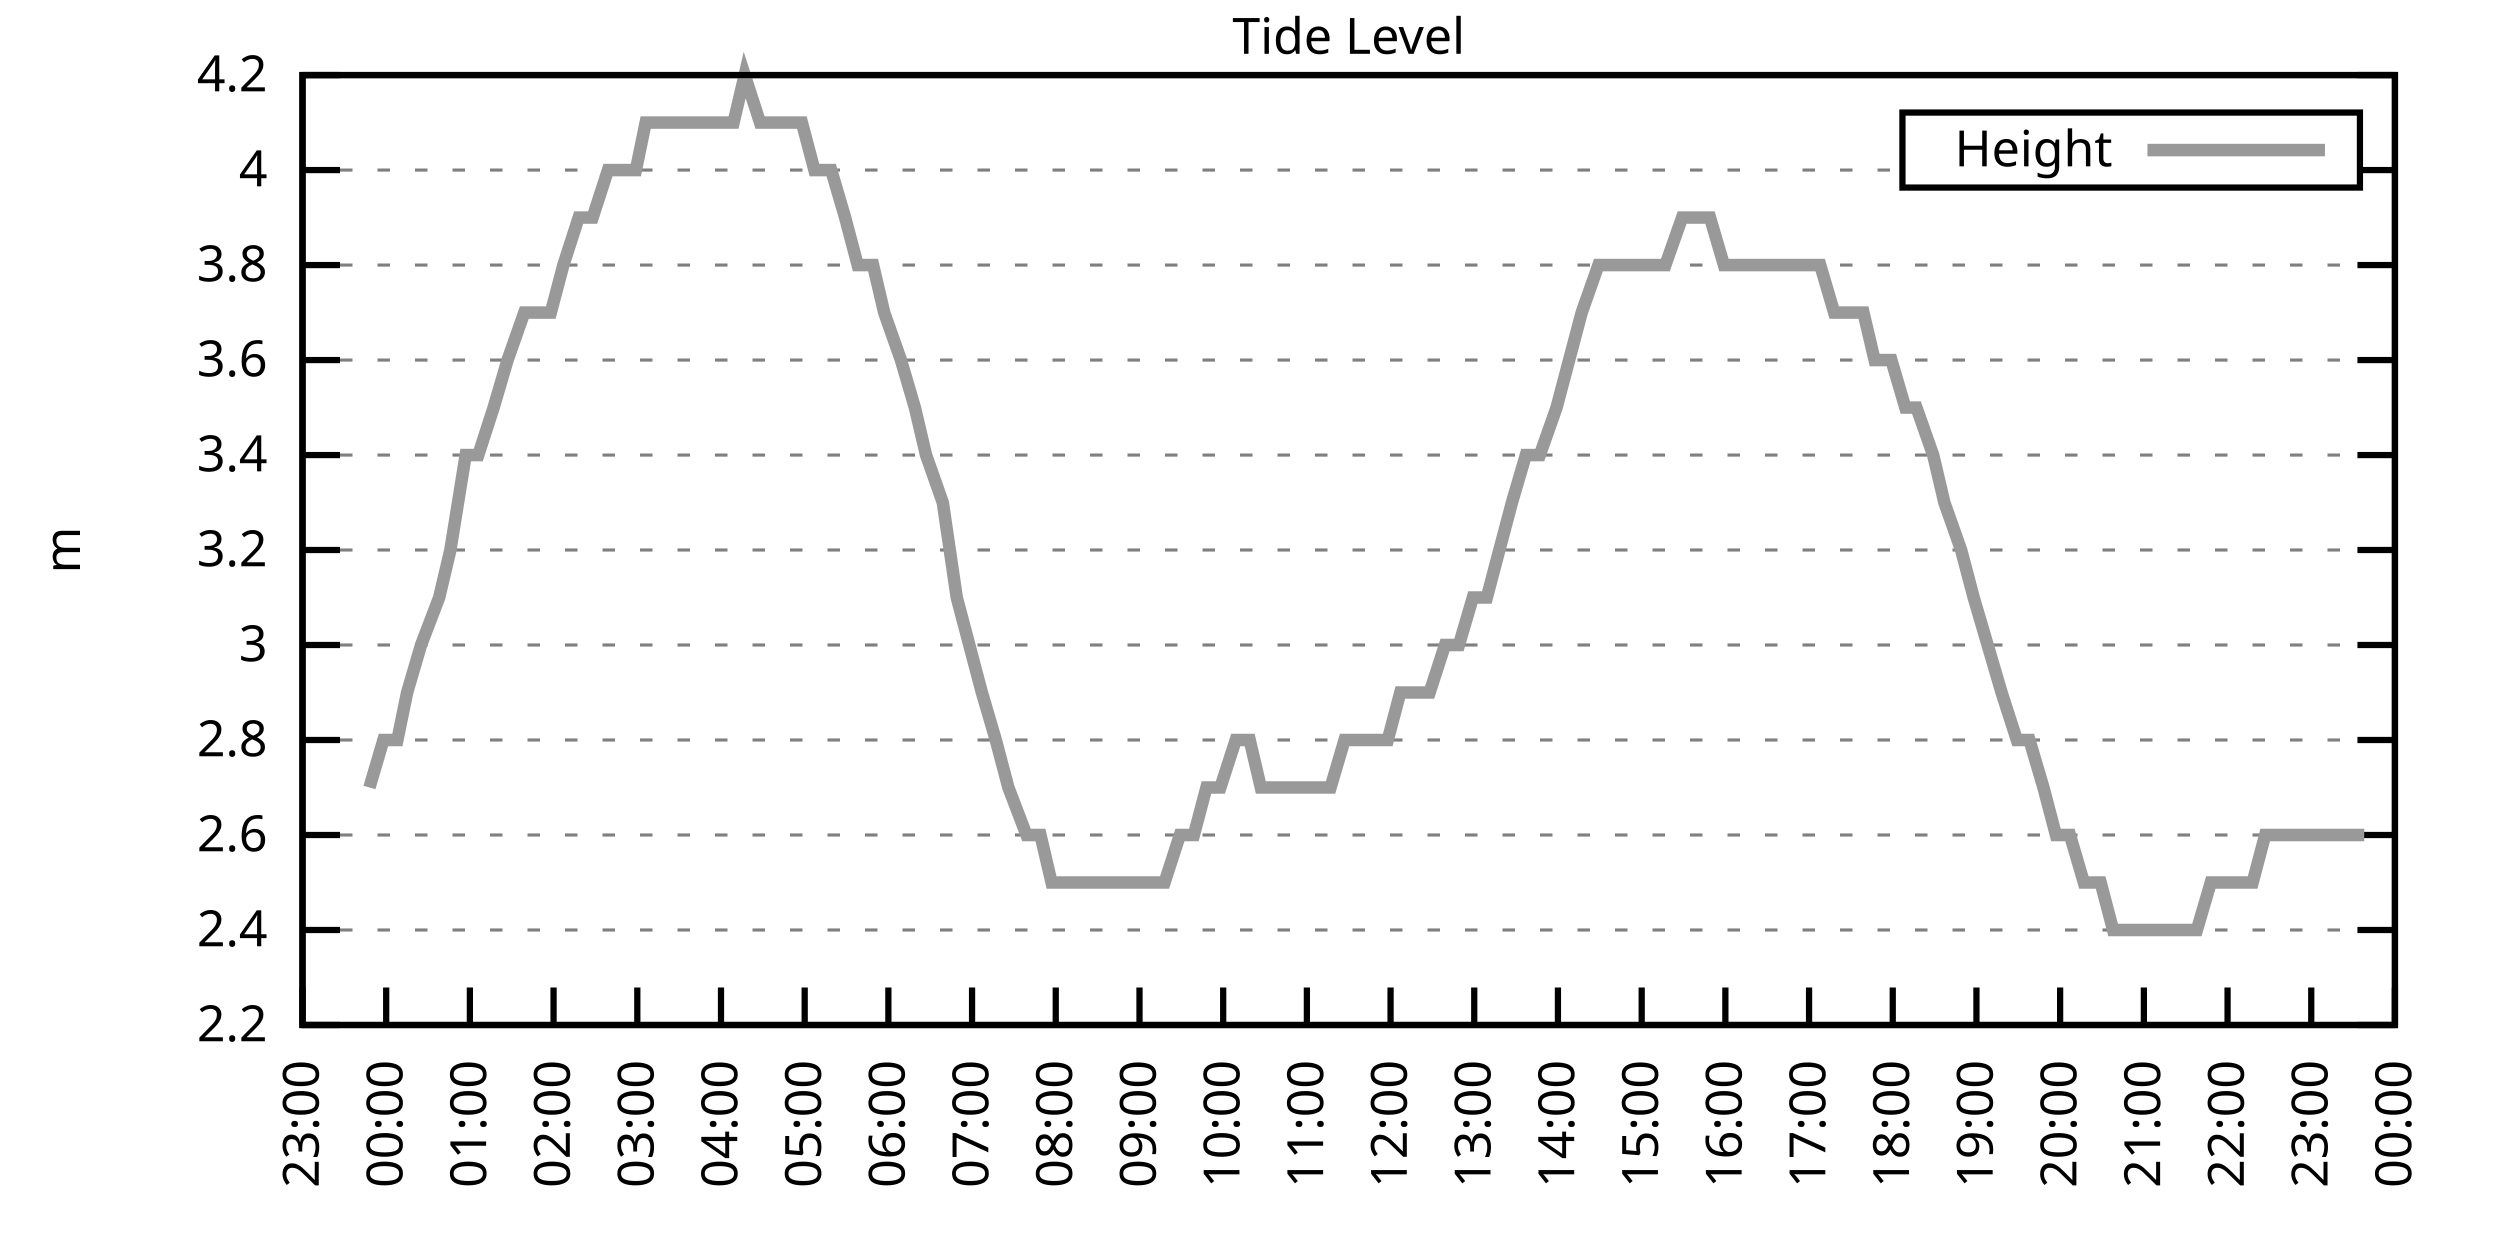
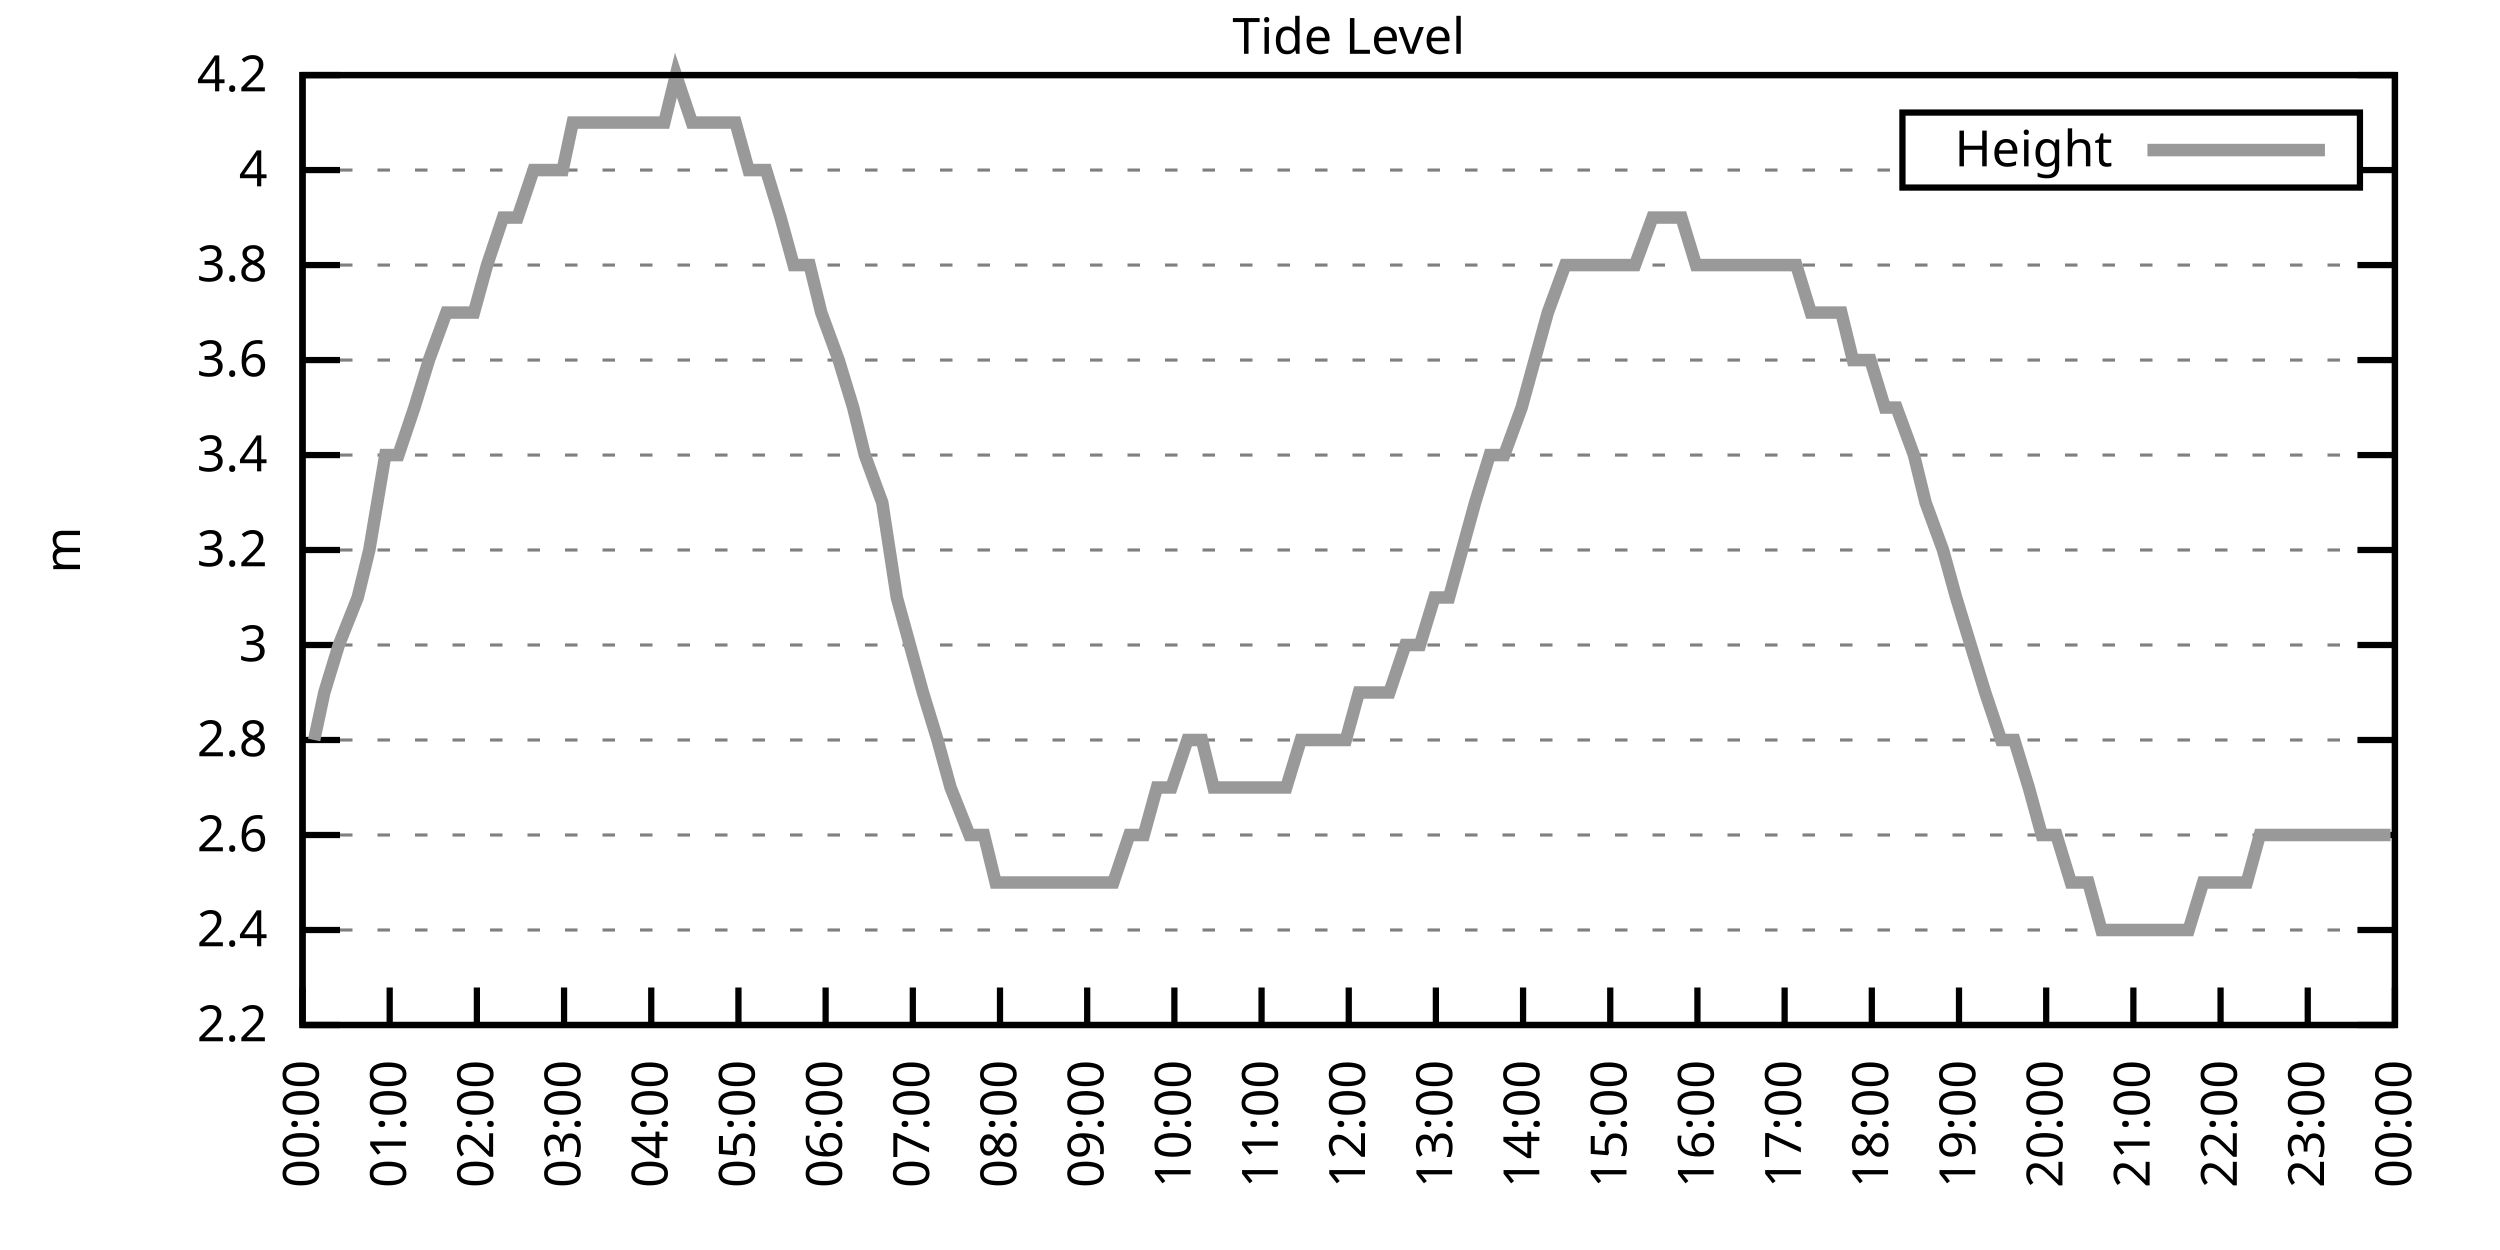
<svg xmlns="http://www.w3.org/2000/svg" xmlns:xlink="http://www.w3.org/1999/xlink" width="400" height="200" viewBox="0 0 400 200">
  <g id="gnuplot_canvas">
    <rect x="0" y="0" width="400" height="200" fill="none" />
    <defs>
      <circle id="gpDot" r="0.5" stroke-width="0.5" stroke="currentColor" />
      <path id="gpPt0" stroke-width="0.333" stroke="currentColor" d="M-1,0 h2 M0,-1 v2" />
      <path id="gpPt1" stroke-width="0.333" stroke="currentColor" d="M-1,-1 L1,1 M1,-1 L-1,1" />
      <path id="gpPt2" stroke-width="0.333" stroke="currentColor" d="M-1,0 L1,0 M0,-1 L0,1 M-1,-1 L1,1 M-1,1 L1,-1" />
      <rect id="gpPt3" stroke-width="0.333" stroke="currentColor" x="-1" y="-1" width="2" height="2" />
      <rect id="gpPt4" stroke-width="0.333" stroke="currentColor" fill="currentColor" x="-1" y="-1" width="2" height="2" />
      <circle id="gpPt5" stroke-width="0.333" stroke="currentColor" cx="0" cy="0" r="1" />
      <use xlink:href="#gpPt5" id="gpPt6" fill="currentColor" stroke="none" />
      <path id="gpPt7" stroke-width="0.333" stroke="currentColor" d="M0,-1.33 L-1.33,0.67 L1.33,0.67 z" />
      <use xlink:href="#gpPt7" id="gpPt8" fill="currentColor" stroke="none" />
      <use xlink:href="#gpPt7" id="gpPt9" stroke="currentColor" transform="rotate(180)" />
      <use xlink:href="#gpPt9" id="gpPt10" fill="currentColor" stroke="none" />
      <use xlink:href="#gpPt3" id="gpPt11" stroke="currentColor" transform="rotate(45)" />
      <use xlink:href="#gpPt11" id="gpPt12" fill="currentColor" stroke="none" />
      <path id="gpPt13" stroke-width="0.333" stroke="currentColor" d="M0,1.330 L1.265,0.411 L0.782,-1.067 L-0.782,-1.076 L-1.265,0.411 z" />
      <use xlink:href="#gpPt13" id="gpPt14" fill="currentColor" stroke="none" />
      <filter id="textbox" filterUnits="objectBoundingBox" x="0" y="0" height="1" width="1">
        <feFlood flood-color="white" flood-opacity="1" result="bgnd" />
        <feComposite in="SourceGraphic" in2="bgnd" operator="atop" />
      </filter>
      <filter id="greybox" filterUnits="objectBoundingBox" x="0" y="0" height="1" width="1">
        <feFlood flood-color="lightgrey" flood-opacity="1" result="grey" />
        <feComposite in="SourceGraphic" in2="grey" operator="atop" />
      </filter>
    </defs>
    <g fill="none" color="white" stroke="currentColor" stroke-width="1.00" stroke-linecap="butt" stroke-linejoin="miter">
</g>
    <g fill="none" color="black" stroke="currentColor" stroke-width="1.00" stroke-linecap="butt" stroke-linejoin="miter">
      <g stroke="none" shape-rendering="crispEdges">
        <polygon fill="rgb(255, 255, 255)" points="48.40,164.00 383.18,164.00 383.18,12.02 48.40,12.02 " />
      </g>
    </g>
    <g fill="none" color="black" stroke="currentColor" stroke-width="1.00" stroke-linecap="butt" stroke-linejoin="miter">
</g>
    <g fill="none" color="black" stroke="black" stroke-width="0.50" stroke-linecap="butt" stroke-linejoin="miter">
</g>
    <g fill="none" color="gray" stroke="currentColor" stroke-width="0.50" stroke-linecap="butt" stroke-linejoin="miter">
      <path stroke="gray" stroke-dasharray="2,4" class="gridline" d="M48.40,164.00 L383.19,164.00  " />
    </g>
    <g fill="none" color="gray" stroke="gray" stroke-width="1.00" stroke-linecap="butt" stroke-linejoin="miter">
</g>
    <g fill="none" color="black" stroke="currentColor" stroke-width="1.00" stroke-linecap="butt" stroke-linejoin="miter">
      <path stroke="black" d="M48.40,164.00 L54.40,164.00 M383.19,164.00 L377.19,164.00  " />
      <g transform="translate(42.80,166.60)" stroke="none" fill="black" font-family="Sans" font-size="8.00" text-anchor="end">
        <text>
          <tspan font-family="Sans"> 2.2</tspan>
        </text>
      </g>
    </g>
    <g fill="none" color="black" stroke="currentColor" stroke-width="1.00" stroke-linecap="butt" stroke-linejoin="miter">
</g>
    <g fill="none" color="black" stroke="black" stroke-width="0.50" stroke-linecap="butt" stroke-linejoin="miter">
</g>
    <g fill="none" color="gray" stroke="currentColor" stroke-width="0.50" stroke-linecap="butt" stroke-linejoin="miter">
      <path stroke="gray" stroke-dasharray="2,4" class="gridline" d="M48.40,148.80 L383.19,148.80  " />
    </g>
    <g fill="none" color="gray" stroke="gray" stroke-width="1.00" stroke-linecap="butt" stroke-linejoin="miter">
</g>
    <g fill="none" color="black" stroke="currentColor" stroke-width="1.00" stroke-linecap="butt" stroke-linejoin="miter">
      <path stroke="black" d="M48.40,148.80 L54.40,148.80 M383.19,148.80 L377.19,148.80  " />
      <g transform="translate(42.80,151.40)" stroke="none" fill="black" font-family="Sans" font-size="8.00" text-anchor="end">
        <text>
          <tspan font-family="Sans"> 2.4</tspan>
        </text>
      </g>
    </g>
    <g fill="none" color="black" stroke="currentColor" stroke-width="1.00" stroke-linecap="butt" stroke-linejoin="miter">
</g>
    <g fill="none" color="black" stroke="black" stroke-width="0.50" stroke-linecap="butt" stroke-linejoin="miter">
</g>
    <g fill="none" color="gray" stroke="currentColor" stroke-width="0.50" stroke-linecap="butt" stroke-linejoin="miter">
      <path stroke="gray" stroke-dasharray="2,4" class="gridline" d="M48.40,133.60 L383.19,133.60  " />
    </g>
    <g fill="none" color="gray" stroke="gray" stroke-width="1.00" stroke-linecap="butt" stroke-linejoin="miter">
</g>
    <g fill="none" color="black" stroke="currentColor" stroke-width="1.00" stroke-linecap="butt" stroke-linejoin="miter">
      <path stroke="black" d="M48.40,133.60 L54.40,133.60 M383.19,133.60 L377.19,133.60  " />
      <g transform="translate(42.80,136.20)" stroke="none" fill="black" font-family="Sans" font-size="8.00" text-anchor="end">
        <text>
          <tspan font-family="Sans"> 2.6</tspan>
        </text>
      </g>
    </g>
    <g fill="none" color="black" stroke="currentColor" stroke-width="1.00" stroke-linecap="butt" stroke-linejoin="miter">
</g>
    <g fill="none" color="black" stroke="black" stroke-width="0.50" stroke-linecap="butt" stroke-linejoin="miter">
</g>
    <g fill="none" color="gray" stroke="currentColor" stroke-width="0.50" stroke-linecap="butt" stroke-linejoin="miter">
      <path stroke="gray" stroke-dasharray="2,4" class="gridline" d="M48.40,118.40 L383.19,118.40  " />
    </g>
    <g fill="none" color="gray" stroke="gray" stroke-width="1.00" stroke-linecap="butt" stroke-linejoin="miter">
</g>
    <g fill="none" color="black" stroke="currentColor" stroke-width="1.00" stroke-linecap="butt" stroke-linejoin="miter">
      <path stroke="black" d="M48.40,118.40 L54.40,118.40 M383.19,118.40 L377.19,118.40  " />
      <g transform="translate(42.80,121.00)" stroke="none" fill="black" font-family="Sans" font-size="8.00" text-anchor="end">
        <text>
          <tspan font-family="Sans"> 2.8</tspan>
        </text>
      </g>
    </g>
    <g fill="none" color="black" stroke="currentColor" stroke-width="1.00" stroke-linecap="butt" stroke-linejoin="miter">
</g>
    <g fill="none" color="black" stroke="black" stroke-width="0.50" stroke-linecap="butt" stroke-linejoin="miter">
</g>
    <g fill="none" color="gray" stroke="currentColor" stroke-width="0.50" stroke-linecap="butt" stroke-linejoin="miter">
      <path stroke="gray" stroke-dasharray="2,4" class="gridline" d="M48.40,103.20 L383.19,103.20  " />
    </g>
    <g fill="none" color="gray" stroke="gray" stroke-width="1.00" stroke-linecap="butt" stroke-linejoin="miter">
</g>
    <g fill="none" color="black" stroke="currentColor" stroke-width="1.00" stroke-linecap="butt" stroke-linejoin="miter">
      <path stroke="black" d="M48.40,103.20 L54.40,103.20 M383.19,103.20 L377.19,103.20  " />
      <g transform="translate(42.80,105.80)" stroke="none" fill="black" font-family="Sans" font-size="8.00" text-anchor="end">
        <text>
          <tspan font-family="Sans"> 3</tspan>
        </text>
      </g>
    </g>
    <g fill="none" color="black" stroke="currentColor" stroke-width="1.00" stroke-linecap="butt" stroke-linejoin="miter">
</g>
    <g fill="none" color="black" stroke="black" stroke-width="0.50" stroke-linecap="butt" stroke-linejoin="miter">
</g>
    <g fill="none" color="gray" stroke="currentColor" stroke-width="0.50" stroke-linecap="butt" stroke-linejoin="miter">
      <path stroke="gray" stroke-dasharray="2,4" class="gridline" d="M48.40,88.00 L383.19,88.00  " />
    </g>
    <g fill="none" color="gray" stroke="gray" stroke-width="1.00" stroke-linecap="butt" stroke-linejoin="miter">
</g>
    <g fill="none" color="black" stroke="currentColor" stroke-width="1.00" stroke-linecap="butt" stroke-linejoin="miter">
      <path stroke="black" d="M48.40,88.00 L54.40,88.00 M383.19,88.00 L377.19,88.00  " />
      <g transform="translate(42.80,90.60)" stroke="none" fill="black" font-family="Sans" font-size="8.00" text-anchor="end">
        <text>
          <tspan font-family="Sans"> 3.2</tspan>
        </text>
      </g>
    </g>
    <g fill="none" color="black" stroke="currentColor" stroke-width="1.00" stroke-linecap="butt" stroke-linejoin="miter">
</g>
    <g fill="none" color="black" stroke="black" stroke-width="0.50" stroke-linecap="butt" stroke-linejoin="miter">
</g>
    <g fill="none" color="gray" stroke="currentColor" stroke-width="0.50" stroke-linecap="butt" stroke-linejoin="miter">
      <path stroke="gray" stroke-dasharray="2,4" class="gridline" d="M48.40,72.81 L383.19,72.81  " />
    </g>
    <g fill="none" color="gray" stroke="gray" stroke-width="1.00" stroke-linecap="butt" stroke-linejoin="miter">
</g>
    <g fill="none" color="black" stroke="currentColor" stroke-width="1.00" stroke-linecap="butt" stroke-linejoin="miter">
      <path stroke="black" d="M48.40,72.81 L54.40,72.81 M383.19,72.81 L377.19,72.81  " />
      <g transform="translate(42.80,75.41)" stroke="none" fill="black" font-family="Sans" font-size="8.00" text-anchor="end">
        <text>
          <tspan font-family="Sans"> 3.4</tspan>
        </text>
      </g>
    </g>
    <g fill="none" color="black" stroke="currentColor" stroke-width="1.00" stroke-linecap="butt" stroke-linejoin="miter">
</g>
    <g fill="none" color="black" stroke="black" stroke-width="0.50" stroke-linecap="butt" stroke-linejoin="miter">
</g>
    <g fill="none" color="gray" stroke="currentColor" stroke-width="0.50" stroke-linecap="butt" stroke-linejoin="miter">
      <path stroke="gray" stroke-dasharray="2,4" class="gridline" d="M48.40,57.61 L383.19,57.61  " />
    </g>
    <g fill="none" color="gray" stroke="gray" stroke-width="1.00" stroke-linecap="butt" stroke-linejoin="miter">
</g>
    <g fill="none" color="black" stroke="currentColor" stroke-width="1.00" stroke-linecap="butt" stroke-linejoin="miter">
      <path stroke="black" d="M48.40,57.61 L54.40,57.61 M383.19,57.61 L377.19,57.61  " />
      <g transform="translate(42.80,60.21)" stroke="none" fill="black" font-family="Sans" font-size="8.00" text-anchor="end">
        <text>
          <tspan font-family="Sans"> 3.6</tspan>
        </text>
      </g>
    </g>
    <g fill="none" color="black" stroke="currentColor" stroke-width="1.00" stroke-linecap="butt" stroke-linejoin="miter">
</g>
    <g fill="none" color="black" stroke="black" stroke-width="0.50" stroke-linecap="butt" stroke-linejoin="miter">
</g>
    <g fill="none" color="gray" stroke="currentColor" stroke-width="0.50" stroke-linecap="butt" stroke-linejoin="miter">
      <path stroke="gray" stroke-dasharray="2,4" class="gridline" d="M48.40,42.41 L383.19,42.41  " />
    </g>
    <g fill="none" color="gray" stroke="gray" stroke-width="1.00" stroke-linecap="butt" stroke-linejoin="miter">
</g>
    <g fill="none" color="black" stroke="currentColor" stroke-width="1.00" stroke-linecap="butt" stroke-linejoin="miter">
      <path stroke="black" d="M48.40,42.41 L54.40,42.41 M383.19,42.41 L377.19,42.41  " />
      <g transform="translate(42.80,45.01)" stroke="none" fill="black" font-family="Sans" font-size="8.00" text-anchor="end">
        <text>
          <tspan font-family="Sans"> 3.8</tspan>
        </text>
      </g>
    </g>
    <g fill="none" color="black" stroke="currentColor" stroke-width="1.00" stroke-linecap="butt" stroke-linejoin="miter">
</g>
    <g fill="none" color="black" stroke="black" stroke-width="0.50" stroke-linecap="butt" stroke-linejoin="miter">
</g>
    <g fill="none" color="gray" stroke="currentColor" stroke-width="0.50" stroke-linecap="butt" stroke-linejoin="miter">
      <path stroke="gray" stroke-dasharray="2,4" class="gridline" d="M48.40,27.21 L304.39,27.21 M377.59,27.21 L383.19,27.21  " />
    </g>
    <g fill="none" color="gray" stroke="gray" stroke-width="1.00" stroke-linecap="butt" stroke-linejoin="miter">
</g>
    <g fill="none" color="black" stroke="currentColor" stroke-width="1.00" stroke-linecap="butt" stroke-linejoin="miter">
      <path stroke="black" d="M48.40,27.21 L54.40,27.21 M383.19,27.21 L377.19,27.21  " />
      <g transform="translate(42.80,29.81)" stroke="none" fill="black" font-family="Sans" font-size="8.00" text-anchor="end">
        <text>
          <tspan font-family="Sans"> 4</tspan>
        </text>
      </g>
    </g>
    <g fill="none" color="black" stroke="currentColor" stroke-width="1.00" stroke-linecap="butt" stroke-linejoin="miter">
</g>
    <g fill="none" color="black" stroke="black" stroke-width="0.50" stroke-linecap="butt" stroke-linejoin="miter">
</g>
    <g fill="none" color="gray" stroke="currentColor" stroke-width="0.50" stroke-linecap="butt" stroke-linejoin="miter">
      <path stroke="gray" stroke-dasharray="2,4" class="gridline" d="M48.40,12.01 L383.19,12.01  " />
    </g>
    <g fill="none" color="gray" stroke="gray" stroke-width="1.00" stroke-linecap="butt" stroke-linejoin="miter">
</g>
    <g fill="none" color="black" stroke="currentColor" stroke-width="1.00" stroke-linecap="butt" stroke-linejoin="miter">
      <path stroke="black" d="M48.40,12.01 L54.40,12.01 M383.19,12.01 L377.19,12.01  " />
      <g transform="translate(42.80,14.61)" stroke="none" fill="black" font-family="Sans" font-size="8.00" text-anchor="end">
        <text>
          <tspan font-family="Sans"> 4.2</tspan>
        </text>
      </g>
    </g>
    <g fill="none" color="black" stroke="currentColor" stroke-width="1.00" stroke-linecap="butt" stroke-linejoin="miter">
      <path stroke="black" d="M48.40,164.00 L48.40,158.00  " />
      <g transform="translate(51.00,169.60) rotate(270.00)" stroke="none" fill="black" font-family="Sans" font-size="8.00" text-anchor="end">
        <text>
-           <tspan font-family="Sans">23:00</tspan>
-         </text>
-       </g>
-     </g>
-     <g fill="none" color="black" stroke="currentColor" stroke-width="1.00" stroke-linecap="butt" stroke-linejoin="miter">
-       <path stroke="black" d="M61.79,164.00 L61.79,158.00  " />
-       <g transform="translate(64.39,169.60) rotate(270.00)" stroke="none" fill="black" font-family="Sans" font-size="8.00" text-anchor="end">
-         <text>
          <tspan font-family="Sans">00:00</tspan>
        </text>
      </g>
    </g>
    <g fill="none" color="black" stroke="currentColor" stroke-width="1.00" stroke-linecap="butt" stroke-linejoin="miter">
-       <path stroke="black" d="M75.18,164.00 L75.18,158.00  " />
-       <g transform="translate(77.78,169.60) rotate(270.00)" stroke="none" fill="black" font-family="Sans" font-size="8.00" text-anchor="end">
+       <path stroke="black" d="M62.35,164.00 L62.35,158.00  " />
+       <g transform="translate(64.95,169.60) rotate(270.00)" stroke="none" fill="black" font-family="Sans" font-size="8.00" text-anchor="end">
        <text>
          <tspan font-family="Sans">01:00</tspan>
        </text>
      </g>
    </g>
    <g fill="none" color="black" stroke="currentColor" stroke-width="1.00" stroke-linecap="butt" stroke-linejoin="miter">
-       <path stroke="black" d="M88.57,164.00 L88.57,158.00  " />
-       <g transform="translate(91.17,169.60) rotate(270.00)" stroke="none" fill="black" font-family="Sans" font-size="8.00" text-anchor="end">
+       <path stroke="black" d="M76.30,164.00 L76.30,158.00  " />
+       <g transform="translate(78.90,169.60) rotate(270.00)" stroke="none" fill="black" font-family="Sans" font-size="8.00" text-anchor="end">
        <text>
          <tspan font-family="Sans">02:00</tspan>
        </text>
      </g>
    </g>
    <g fill="none" color="black" stroke="currentColor" stroke-width="1.00" stroke-linecap="butt" stroke-linejoin="miter">
-       <path stroke="black" d="M101.97,164.00 L101.97,158.00  " />
-       <g transform="translate(104.57,169.60) rotate(270.00)" stroke="none" fill="black" font-family="Sans" font-size="8.00" text-anchor="end">
+       <path stroke="black" d="M90.25,164.00 L90.25,158.00  " />
+       <g transform="translate(92.85,169.60) rotate(270.00)" stroke="none" fill="black" font-family="Sans" font-size="8.00" text-anchor="end">
        <text>
          <tspan font-family="Sans">03:00</tspan>
        </text>
      </g>
    </g>
    <g fill="none" color="black" stroke="currentColor" stroke-width="1.00" stroke-linecap="butt" stroke-linejoin="miter">
-       <path stroke="black" d="M115.36,164.00 L115.36,158.00  " />
-       <g transform="translate(117.96,169.60) rotate(270.00)" stroke="none" fill="black" font-family="Sans" font-size="8.00" text-anchor="end">
+       <path stroke="black" d="M104.20,164.00 L104.20,158.00  " />
+       <g transform="translate(106.80,169.60) rotate(270.00)" stroke="none" fill="black" font-family="Sans" font-size="8.00" text-anchor="end">
        <text>
          <tspan font-family="Sans">04:00</tspan>
        </text>
      </g>
    </g>
    <g fill="none" color="black" stroke="currentColor" stroke-width="1.00" stroke-linecap="butt" stroke-linejoin="miter">
-       <path stroke="black" d="M128.75,164.00 L128.75,158.00  " />
-       <g transform="translate(131.35,169.60) rotate(270.00)" stroke="none" fill="black" font-family="Sans" font-size="8.00" text-anchor="end">
+       <path stroke="black" d="M118.15,164.00 L118.15,158.00  " />
+       <g transform="translate(120.75,169.60) rotate(270.00)" stroke="none" fill="black" font-family="Sans" font-size="8.00" text-anchor="end">
        <text>
          <tspan font-family="Sans">05:00</tspan>
        </text>
      </g>
    </g>
    <g fill="none" color="black" stroke="currentColor" stroke-width="1.00" stroke-linecap="butt" stroke-linejoin="miter">
-       <path stroke="black" d="M142.14,164.00 L142.14,158.00  " />
-       <g transform="translate(144.74,169.60) rotate(270.00)" stroke="none" fill="black" font-family="Sans" font-size="8.00" text-anchor="end">
+       <path stroke="black" d="M132.10,164.00 L132.10,158.00  " />
+       <g transform="translate(134.70,169.60) rotate(270.00)" stroke="none" fill="black" font-family="Sans" font-size="8.00" text-anchor="end">
        <text>
          <tspan font-family="Sans">06:00</tspan>
        </text>
      </g>
    </g>
    <g fill="none" color="black" stroke="currentColor" stroke-width="1.00" stroke-linecap="butt" stroke-linejoin="miter">
-       <path stroke="black" d="M155.53,164.00 L155.53,158.00  " />
-       <g transform="translate(158.13,169.60) rotate(270.00)" stroke="none" fill="black" font-family="Sans" font-size="8.00" text-anchor="end">
+       <path stroke="black" d="M146.05,164.00 L146.05,158.00  " />
+       <g transform="translate(148.65,169.60) rotate(270.00)" stroke="none" fill="black" font-family="Sans" font-size="8.00" text-anchor="end">
        <text>
          <tspan font-family="Sans">07:00</tspan>
        </text>
      </g>
    </g>
    <g fill="none" color="black" stroke="currentColor" stroke-width="1.00" stroke-linecap="butt" stroke-linejoin="miter">
-       <path stroke="black" d="M168.92,164.00 L168.92,158.00  " />
-       <g transform="translate(171.52,169.60) rotate(270.00)" stroke="none" fill="black" font-family="Sans" font-size="8.00" text-anchor="end">
+       <path stroke="black" d="M160.00,164.00 L160.00,158.00  " />
+       <g transform="translate(162.60,169.60) rotate(270.00)" stroke="none" fill="black" font-family="Sans" font-size="8.00" text-anchor="end">
        <text>
          <tspan font-family="Sans">08:00</tspan>
        </text>
      </g>
    </g>
    <g fill="none" color="black" stroke="currentColor" stroke-width="1.00" stroke-linecap="butt" stroke-linejoin="miter">
-       <path stroke="black" d="M182.32,164.00 L182.32,158.00  " />
-       <g transform="translate(184.92,169.60) rotate(270.00)" stroke="none" fill="black" font-family="Sans" font-size="8.00" text-anchor="end">
+       <path stroke="black" d="M173.95,164.00 L173.95,158.00  " />
+       <g transform="translate(176.55,169.60) rotate(270.00)" stroke="none" fill="black" font-family="Sans" font-size="8.00" text-anchor="end">
        <text>
          <tspan font-family="Sans">09:00</tspan>
        </text>
      </g>
    </g>
    <g fill="none" color="black" stroke="currentColor" stroke-width="1.00" stroke-linecap="butt" stroke-linejoin="miter">
-       <path stroke="black" d="M195.71,164.00 L195.71,158.00  " />
-       <g transform="translate(198.31,169.60) rotate(270.00)" stroke="none" fill="black" font-family="Sans" font-size="8.00" text-anchor="end">
+       <path stroke="black" d="M187.90,164.00 L187.90,158.00  " />
+       <g transform="translate(190.50,169.60) rotate(270.00)" stroke="none" fill="black" font-family="Sans" font-size="8.00" text-anchor="end">
        <text>
          <tspan font-family="Sans">10:00</tspan>
        </text>
      </g>
    </g>
    <g fill="none" color="black" stroke="currentColor" stroke-width="1.00" stroke-linecap="butt" stroke-linejoin="miter">
-       <path stroke="black" d="M209.10,164.00 L209.10,158.00  " />
-       <g transform="translate(211.70,169.60) rotate(270.00)" stroke="none" fill="black" font-family="Sans" font-size="8.00" text-anchor="end">
+       <path stroke="black" d="M201.85,164.00 L201.85,158.00  " />
+       <g transform="translate(204.45,169.60) rotate(270.00)" stroke="none" fill="black" font-family="Sans" font-size="8.00" text-anchor="end">
        <text>
          <tspan font-family="Sans">11:00</tspan>
        </text>
      </g>
    </g>
    <g fill="none" color="black" stroke="currentColor" stroke-width="1.00" stroke-linecap="butt" stroke-linejoin="miter">
-       <path stroke="black" d="M222.49,164.00 L222.49,158.00  " />
-       <g transform="translate(225.09,169.60) rotate(270.00)" stroke="none" fill="black" font-family="Sans" font-size="8.00" text-anchor="end">
+       <path stroke="black" d="M215.80,164.00 L215.80,158.00  " />
+       <g transform="translate(218.40,169.60) rotate(270.00)" stroke="none" fill="black" font-family="Sans" font-size="8.00" text-anchor="end">
        <text>
          <tspan font-family="Sans">12:00</tspan>
        </text>
      </g>
    </g>
    <g fill="none" color="black" stroke="currentColor" stroke-width="1.00" stroke-linecap="butt" stroke-linejoin="miter">
-       <path stroke="black" d="M235.88,164.00 L235.88,158.00  " />
-       <g transform="translate(238.48,169.60) rotate(270.00)" stroke="none" fill="black" font-family="Sans" font-size="8.00" text-anchor="end">
+       <path stroke="black" d="M229.74,164.00 L229.74,158.00  " />
+       <g transform="translate(232.34,169.60) rotate(270.00)" stroke="none" fill="black" font-family="Sans" font-size="8.00" text-anchor="end">
        <text>
          <tspan font-family="Sans">13:00</tspan>
        </text>
      </g>
    </g>
    <g fill="none" color="black" stroke="currentColor" stroke-width="1.00" stroke-linecap="butt" stroke-linejoin="miter">
-       <path stroke="black" d="M249.27,164.00 L249.27,158.00  " />
-       <g transform="translate(251.87,169.60) rotate(270.00)" stroke="none" fill="black" font-family="Sans" font-size="8.00" text-anchor="end">
+       <path stroke="black" d="M243.69,164.00 L243.69,158.00  " />
+       <g transform="translate(246.29,169.60) rotate(270.00)" stroke="none" fill="black" font-family="Sans" font-size="8.00" text-anchor="end">
        <text>
          <tspan font-family="Sans">14:00</tspan>
        </text>
      </g>
    </g>
    <g fill="none" color="black" stroke="currentColor" stroke-width="1.00" stroke-linecap="butt" stroke-linejoin="miter">
-       <path stroke="black" d="M262.67,164.00 L262.67,158.00  " />
-       <g transform="translate(265.27,169.60) rotate(270.00)" stroke="none" fill="black" font-family="Sans" font-size="8.00" text-anchor="end">
+       <path stroke="black" d="M257.64,164.00 L257.64,158.00  " />
+       <g transform="translate(260.24,169.60) rotate(270.00)" stroke="none" fill="black" font-family="Sans" font-size="8.00" text-anchor="end">
        <text>
          <tspan font-family="Sans">15:00</tspan>
        </text>
      </g>
    </g>
    <g fill="none" color="black" stroke="currentColor" stroke-width="1.00" stroke-linecap="butt" stroke-linejoin="miter">
-       <path stroke="black" d="M276.06,164.00 L276.06,158.00  " />
-       <g transform="translate(278.66,169.60) rotate(270.00)" stroke="none" fill="black" font-family="Sans" font-size="8.00" text-anchor="end">
+       <path stroke="black" d="M271.59,164.00 L271.59,158.00  " />
+       <g transform="translate(274.19,169.60) rotate(270.00)" stroke="none" fill="black" font-family="Sans" font-size="8.00" text-anchor="end">
        <text>
          <tspan font-family="Sans">16:00</tspan>
        </text>
      </g>
    </g>
    <g fill="none" color="black" stroke="currentColor" stroke-width="1.00" stroke-linecap="butt" stroke-linejoin="miter">
-       <path stroke="black" d="M289.45,164.00 L289.45,158.00  " />
-       <g transform="translate(292.05,169.60) rotate(270.00)" stroke="none" fill="black" font-family="Sans" font-size="8.00" text-anchor="end">
+       <path stroke="black" d="M285.54,164.00 L285.54,158.00  " />
+       <g transform="translate(288.14,169.60) rotate(270.00)" stroke="none" fill="black" font-family="Sans" font-size="8.00" text-anchor="end">
        <text>
          <tspan font-family="Sans">17:00</tspan>
        </text>
      </g>
    </g>
    <g fill="none" color="black" stroke="currentColor" stroke-width="1.00" stroke-linecap="butt" stroke-linejoin="miter">
-       <path stroke="black" d="M302.84,164.00 L302.84,158.00  " />
-       <g transform="translate(305.44,169.60) rotate(270.00)" stroke="none" fill="black" font-family="Sans" font-size="8.00" text-anchor="end">
+       <path stroke="black" d="M299.49,164.00 L299.49,158.00  " />
+       <g transform="translate(302.09,169.60) rotate(270.00)" stroke="none" fill="black" font-family="Sans" font-size="8.00" text-anchor="end">
        <text>
          <tspan font-family="Sans">18:00</tspan>
        </text>
      </g>
    </g>
    <g fill="none" color="black" stroke="currentColor" stroke-width="1.00" stroke-linecap="butt" stroke-linejoin="miter">
-       <path stroke="black" d="M316.23,164.00 L316.23,158.00  " />
-       <g transform="translate(318.83,169.60) rotate(270.00)" stroke="none" fill="black" font-family="Sans" font-size="8.00" text-anchor="end">
+       <path stroke="black" d="M313.44,164.00 L313.44,158.00  " />
+       <g transform="translate(316.04,169.60) rotate(270.00)" stroke="none" fill="black" font-family="Sans" font-size="8.00" text-anchor="end">
        <text>
          <tspan font-family="Sans">19:00</tspan>
        </text>
      </g>
    </g>
    <g fill="none" color="black" stroke="currentColor" stroke-width="1.00" stroke-linecap="butt" stroke-linejoin="miter">
-       <path stroke="black" d="M329.62,164.00 L329.62,158.00  " />
-       <g transform="translate(332.22,169.60) rotate(270.00)" stroke="none" fill="black" font-family="Sans" font-size="8.00" text-anchor="end">
+       <path stroke="black" d="M327.39,164.00 L327.39,158.00  " />
+       <g transform="translate(329.99,169.60) rotate(270.00)" stroke="none" fill="black" font-family="Sans" font-size="8.00" text-anchor="end">
        <text>
          <tspan font-family="Sans">20:00</tspan>
        </text>
      </g>
    </g>
    <g fill="none" color="black" stroke="currentColor" stroke-width="1.00" stroke-linecap="butt" stroke-linejoin="miter">
-       <path stroke="black" d="M343.02,164.00 L343.02,158.00  " />
-       <g transform="translate(345.62,169.60) rotate(270.00)" stroke="none" fill="black" font-family="Sans" font-size="8.00" text-anchor="end">
+       <path stroke="black" d="M341.34,164.00 L341.34,158.00  " />
+       <g transform="translate(343.94,169.60) rotate(270.00)" stroke="none" fill="black" font-family="Sans" font-size="8.00" text-anchor="end">
        <text>
          <tspan font-family="Sans">21:00</tspan>
        </text>
      </g>
    </g>
    <g fill="none" color="black" stroke="currentColor" stroke-width="1.00" stroke-linecap="butt" stroke-linejoin="miter">
-       <path stroke="black" d="M356.41,164.00 L356.41,158.00  " />
-       <g transform="translate(359.01,169.60) rotate(270.00)" stroke="none" fill="black" font-family="Sans" font-size="8.00" text-anchor="end">
+       <path stroke="black" d="M355.29,164.00 L355.29,158.00  " />
+       <g transform="translate(357.89,169.60) rotate(270.00)" stroke="none" fill="black" font-family="Sans" font-size="8.00" text-anchor="end">
        <text>
          <tspan font-family="Sans">22:00</tspan>
        </text>
      </g>
    </g>
    <g fill="none" color="black" stroke="currentColor" stroke-width="1.00" stroke-linecap="butt" stroke-linejoin="miter">
-       <path stroke="black" d="M369.80,164.00 L369.80,158.00  " />
-       <g transform="translate(372.40,169.60) rotate(270.00)" stroke="none" fill="black" font-family="Sans" font-size="8.00" text-anchor="end">
+       <path stroke="black" d="M369.24,164.00 L369.24,158.00  " />
+       <g transform="translate(371.84,169.60) rotate(270.00)" stroke="none" fill="black" font-family="Sans" font-size="8.00" text-anchor="end">
        <text>
          <tspan font-family="Sans">23:00</tspan>
        </text>
      </g>
    </g>
    <g fill="none" color="black" stroke="currentColor" stroke-width="1.00" stroke-linecap="butt" stroke-linejoin="miter">
      <path stroke="black" d="M383.19,164.00 L383.19,158.00  " />
      <g transform="translate(385.79,169.60) rotate(270.00)" stroke="none" fill="black" font-family="Sans" font-size="8.00" text-anchor="end">
        <text>
          <tspan font-family="Sans">00:00</tspan>
        </text>
      </g>
    </g>
    <g fill="none" color="black" stroke="currentColor" stroke-width="1.00" stroke-linecap="butt" stroke-linejoin="miter">
</g>
    <g fill="none" color="black" stroke="currentColor" stroke-width="1.00" stroke-linecap="butt" stroke-linejoin="miter">
      <path stroke="black" d="M48.40,12.01 L48.40,164.00 L383.19,164.00 L383.19,12.01 L48.40,12.01 Z  " />
    </g>
    <g fill="none" color="black" stroke="currentColor" stroke-width="1.00" stroke-linecap="butt" stroke-linejoin="miter">
</g>
    <g fill="none" color="black" stroke="currentColor" stroke-width="1.00" stroke-linecap="butt" stroke-linejoin="miter">
      <path stroke="black" d="M304.39,30.01 L304.39,18.01 L377.59,18.01 L377.59,30.01 L304.39,30.01 Z  " />
    </g>
    <g id="Tide_level_plot_1">
      <g fill="none" color="white" stroke="black" stroke-width="2.00" stroke-linecap="butt" stroke-linejoin="miter">
</g>
      <g fill="none" color="black" stroke="currentColor" stroke-width="2.00" stroke-linecap="butt" stroke-linejoin="miter">
        <g transform="translate(337.99,26.61)" stroke="none" fill="black" font-family="Sans" font-size="8.00" text-anchor="end">
          <text>
            <tspan font-family="Sans">Height</tspan>
          </text>
        </g>
      </g>
      <g fill="none" color="black" stroke="currentColor" stroke-width="2.00" stroke-linecap="butt" stroke-linejoin="miter">
-         <path stroke="rgb(153, 153, 153)" d="M343.59,24.01 L371.99,24.01 M59.11,126.00 L61.35,118.40 L63.58,118.40 L65.14,110.80 L67.37,103.20 L70.27,95.60   L72.06,88.00 L74.51,72.81 L76.52,72.81 L78.98,65.21 L81.21,57.61 L83.89,50.01 L86.12,50.01 L88.13,50.01   L90.14,42.41 L92.59,34.81 L94.82,34.81 L97.28,27.21 L99.06,27.21 L101.74,27.21 L103.31,19.61 L106.21,19.61   L107.99,19.61 L110.45,19.61 L112.90,19.61 L115.13,19.61 L117.37,19.61 L119.15,12.01 L121.61,19.61 L123.84,19.61   L126.07,19.61 L128.30,19.61 L130.31,27.21 L132.99,27.21 L135.22,34.81 L137.23,42.41 L139.69,42.41 L141.47,50.01   L144.15,57.61 L146.38,65.21 L148.17,72.81 L150.85,80.41 L153.08,95.60 L155.09,103.20 L157.10,110.80 L159.33,118.40   L161.34,126.00 L164.24,133.60 L166.47,133.60 L168.25,141.20 L170.49,141.20 L172.72,141.20 L175.40,141.20 L177.41,141.20   L179.64,141.20 L181.65,141.20 L184.10,141.20 L186.33,141.20 L188.79,133.60 L191.02,133.60 L193.03,126.00 L195.26,126.00   L197.72,118.40 L199.95,118.40 L201.73,126.00 L204.41,126.00 L206.64,126.00 L208.88,126.00 L211.11,126.00 L212.89,126.00   L215.13,118.40 L217.80,118.40 L219.59,118.40 L222.04,118.40 L224.05,110.80 L226.51,110.80 L228.74,110.80 L231.20,103.20   L233.43,103.20 L235.66,95.60 L237.89,95.60 L239.90,88.00 L241.91,80.41 L244.14,72.81 L246.37,72.81 L249.05,65.21   L251.06,57.61 L253.07,50.01 L255.75,42.41 L257.98,42.41 L259.99,42.41 L262.44,42.41 L264.45,42.41 L266.46,42.41   L269.14,34.81 L271.15,34.81 L273.60,34.81 L275.83,42.41 L277.62,42.41 L280.30,42.41 L282.08,42.41 L284.76,42.41   L286.99,42.41 L289.23,42.41 L291.23,42.41 L293.47,50.01 L295.70,50.01 L298.15,50.01 L299.94,57.61 L302.62,57.61   L304.85,65.21 L306.63,65.21 L309.31,72.81 L311.10,80.41 L313.78,88.00 L315.79,95.60 L318.02,103.20 L320.25,110.80   L322.70,118.40 L324.71,118.40 L326.95,126.00 L328.95,133.60 L331.19,133.60 L333.42,141.20 L336.10,141.20 L338.10,148.80   L340.34,148.80 L342.79,148.80 L344.80,148.80 L347.03,148.80 L349.04,148.80 L351.50,148.80 L353.73,141.20 L356.18,141.20   L358.42,141.20 L360.42,141.20 L362.43,133.60 L365.11,133.60 L367.12,133.60 L369.35,133.60 L371.36,133.60 L374.04,133.60   L376.27,133.60 L378.28,133.60  " />
+         <path stroke="rgb(153, 153, 153)" d="M343.59,24.01 L371.99,24.01 M50.26,118.40 L51.89,110.80 L54.21,103.20 L57.23,95.60 L59.09,88.00 L61.65,72.81   L63.74,72.81 L66.30,65.21 L68.63,57.61 L71.42,50.01 L73.74,50.01 L75.83,50.01 L77.93,42.41 L80.48,34.81   L82.81,34.81 L85.37,27.21 L87.23,27.21 L90.02,27.21 L91.64,19.61 L94.67,19.61 L96.53,19.61 L99.08,19.61   L101.64,19.61 L103.97,19.61 L106.29,19.61 L108.15,12.01 L110.71,19.61 L113.03,19.61 L115.36,19.61 L117.68,19.61   L119.78,27.21 L122.57,27.21 L124.89,34.81 L126.98,42.41 L129.54,42.41 L131.40,50.01 L134.19,57.61 L136.51,65.21   L138.37,72.81 L141.16,80.41 L143.49,95.60 L145.58,103.20 L147.67,110.80 L150.00,118.40 L152.09,126.00 L155.11,133.60   L157.44,133.60 L159.30,141.20 L161.62,141.20 L163.95,141.20 L166.74,141.20 L168.83,141.20 L171.16,141.20 L173.25,141.20   L175.81,141.20 L178.13,141.20 L180.69,133.60 L183.01,133.60 L185.11,126.00 L187.43,126.00 L189.99,118.40 L192.31,118.40   L194.17,126.00 L196.96,126.00 L199.29,126.00 L201.61,126.00 L203.94,126.00 L205.80,126.00 L208.12,118.40 L210.91,118.40   L212.77,118.40 L215.33,118.40 L217.42,110.80 L219.98,110.80 L222.30,110.80 L224.86,103.20 L227.19,103.20 L229.51,95.60   L231.84,95.60 L233.93,88.00 L236.02,80.41 L238.35,72.81 L240.67,72.81 L243.46,65.21 L245.55,57.61 L247.65,50.01   L250.44,42.41 L252.76,42.41 L254.85,42.41 L257.41,42.41 L259.50,42.41 L261.60,42.41 L264.39,34.81 L266.48,34.81   L269.04,34.81 L271.36,42.41 L273.22,42.41 L276.01,42.41 L277.87,42.41 L280.66,42.41 L282.99,42.41 L285.31,42.41   L287.40,42.41 L289.73,50.01 L292.05,50.01 L294.61,50.01 L296.47,57.61 L299.26,57.61 L301.58,65.21 L303.44,65.21   L306.23,72.81 L308.09,80.41 L310.88,88.00 L312.98,95.60 L315.30,103.20 L317.63,110.80 L320.18,118.40 L322.28,118.40   L324.60,126.00 L326.69,133.60 L329.02,133.60 L331.34,141.20 L334.13,141.20 L336.23,148.80 L338.55,148.80 L341.11,148.80   L343.20,148.80 L345.53,148.80 L347.62,148.80 L350.18,148.80 L352.50,141.20 L355.06,141.20 L357.38,141.20 L359.48,141.20   L361.57,133.60 L364.36,133.60 L366.45,133.60 L368.78,133.60 L370.87,133.60 L373.66,133.60 L375.98,133.60 L378.08,133.60   L380.40,133.60 L382.49,133.60  " />
      </g>
    </g>
    <g fill="none" color="black" stroke="currentColor" stroke-width="2.00" stroke-linecap="butt" stroke-linejoin="miter">
</g>
    <g fill="none" color="black" stroke="black" stroke-width="1.00" stroke-linecap="butt" stroke-linejoin="miter">
</g>
    <g fill="none" color="black" stroke="currentColor" stroke-width="1.00" stroke-linecap="butt" stroke-linejoin="miter">
      <path stroke="black" d="M48.40,12.01 L48.40,164.00 L383.19,164.00 L383.19,12.01 L48.40,12.01 Z  " />
      <g transform="translate(12.80,88.01) rotate(270.00)" stroke="none" fill="black" font-family="Sans" font-size="8.00" text-anchor="middle">
        <text>
          <tspan font-family="Sans">m</tspan>
        </text>
      </g>
    </g>
    <g fill="none" color="black" stroke="currentColor" stroke-width="1.00" stroke-linecap="butt" stroke-linejoin="miter">
</g>
    <g fill="none" color="black" stroke="currentColor" stroke-width="1.00" stroke-linecap="butt" stroke-linejoin="miter">
      <g transform="translate(215.79,8.61)" stroke="none" fill="black" font-family="Sans" font-size="8.00" text-anchor="middle">
        <text>
          <tspan font-family="Sans">Tide Level</tspan>
        </text>
      </g>
    </g>
    <g fill="none" color="black" stroke="currentColor" stroke-width="1.00" stroke-linecap="butt" stroke-linejoin="miter">
</g>
  </g>
</svg>
